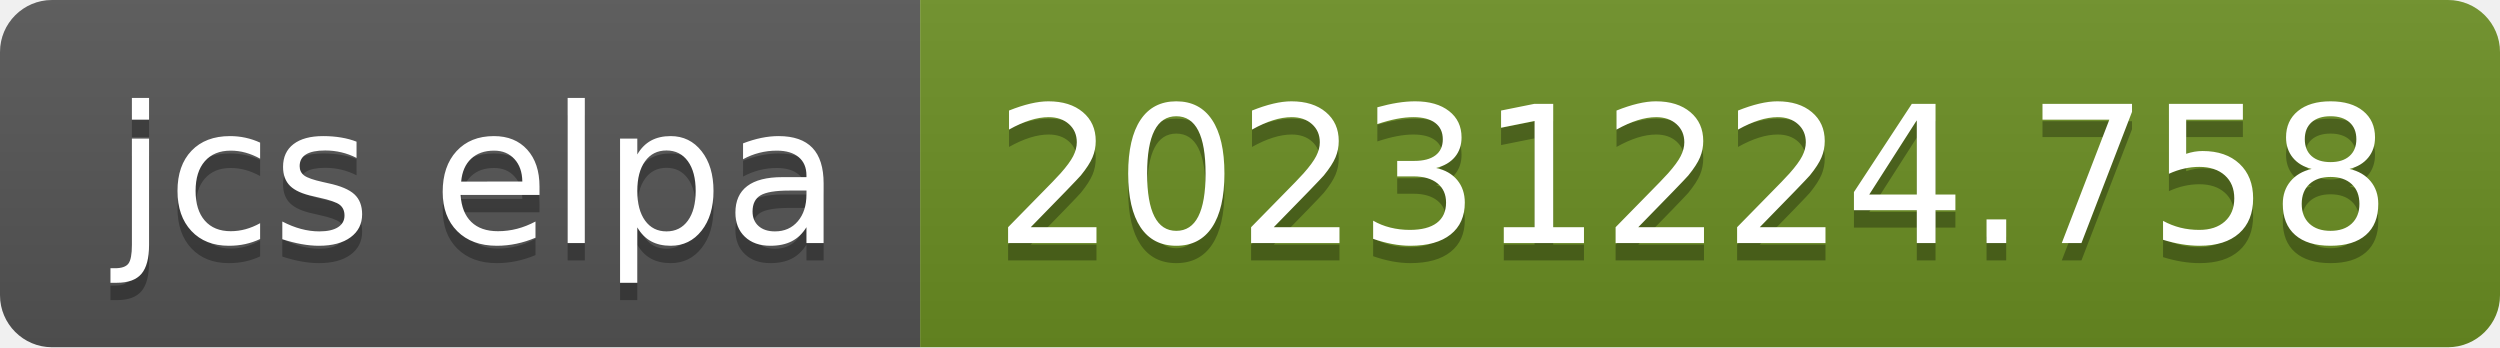
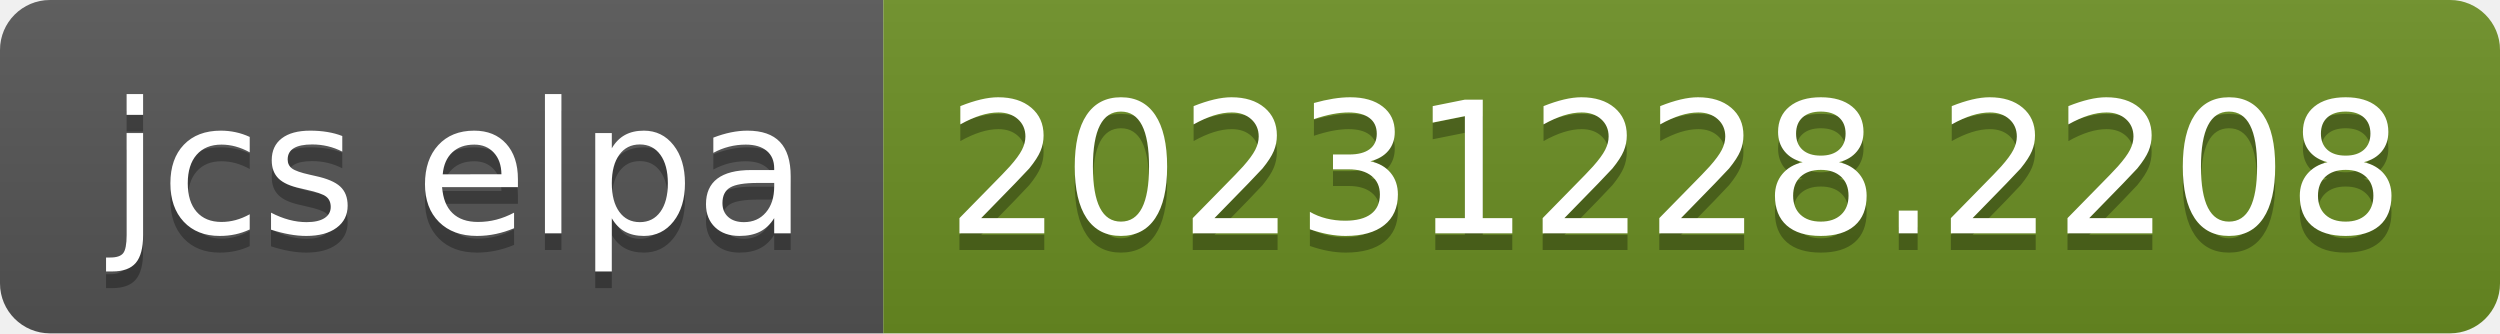
- <svg xmlns="http://www.w3.org/2000/svg" width="144" height="20" role="img" aria-label="jcs elpa: 20231224.758">
+ <svg xmlns="http://www.w3.org/2000/svg" width="150" height="20" role="img" aria-label="jcs elpa: 20231228.2208">
  <linearGradient id="s" x2="0" y2="100%">
    <stop offset="0" stop-color="#bbb" stop-opacity=".1" />
    <stop offset="1" stop-opacity=".1" />
  </linearGradient>
  <clipPath id="r">
-     <rect width="144" height="20" rx="3" fill="#fff" />
+     <rect width="150" height="20" rx="3" fill="#fff" />
  </clipPath>
  <g clip-path="url(#r)">
    <rect width="53" height="20" fill="#555" />
-     <rect x="53" width="91" height="20" fill="#6b8e23" />
-     <rect width="144" height="20" fill="url(#s)" />
+     <rect x="53" width="97" height="20" fill="#6b8e23" />
+     <rect width="150" height="20" fill="url(#s)" />
  </g>
  <g fill="#fff" text-anchor="middle" font-family="Verdana,Geneva,DejaVu Sans,sans-serif" text-rendering="geometricPrecision" font-size="110">
    <text aria-hidden="true" x="275" y="150" fill="#010101" fill-opacity=".3" transform="scale(.1)" textLength="430">jcs elpa</text>
    <text x="275" y="140" transform="scale(.1)" fill="#fff" textLength="430">jcs elpa</text>
-     <text aria-hidden="true" x="975" y="150" fill="#010101" fill-opacity=".3" transform="scale(.1)" textLength="810">20231224.758</text>
-     <text x="975" y="140" transform="scale(.1)" fill="#fff" textLength="810">20231224.758</text>
+     <text aria-hidden="true" x="1005" y="150" fill="#010101" fill-opacity=".3" transform="scale(.1)" textLength="870">20231228.2208</text>
+     <text x="1005" y="140" transform="scale(.1)" fill="#fff" textLength="870">20231228.2208</text>
  </g>
</svg>
